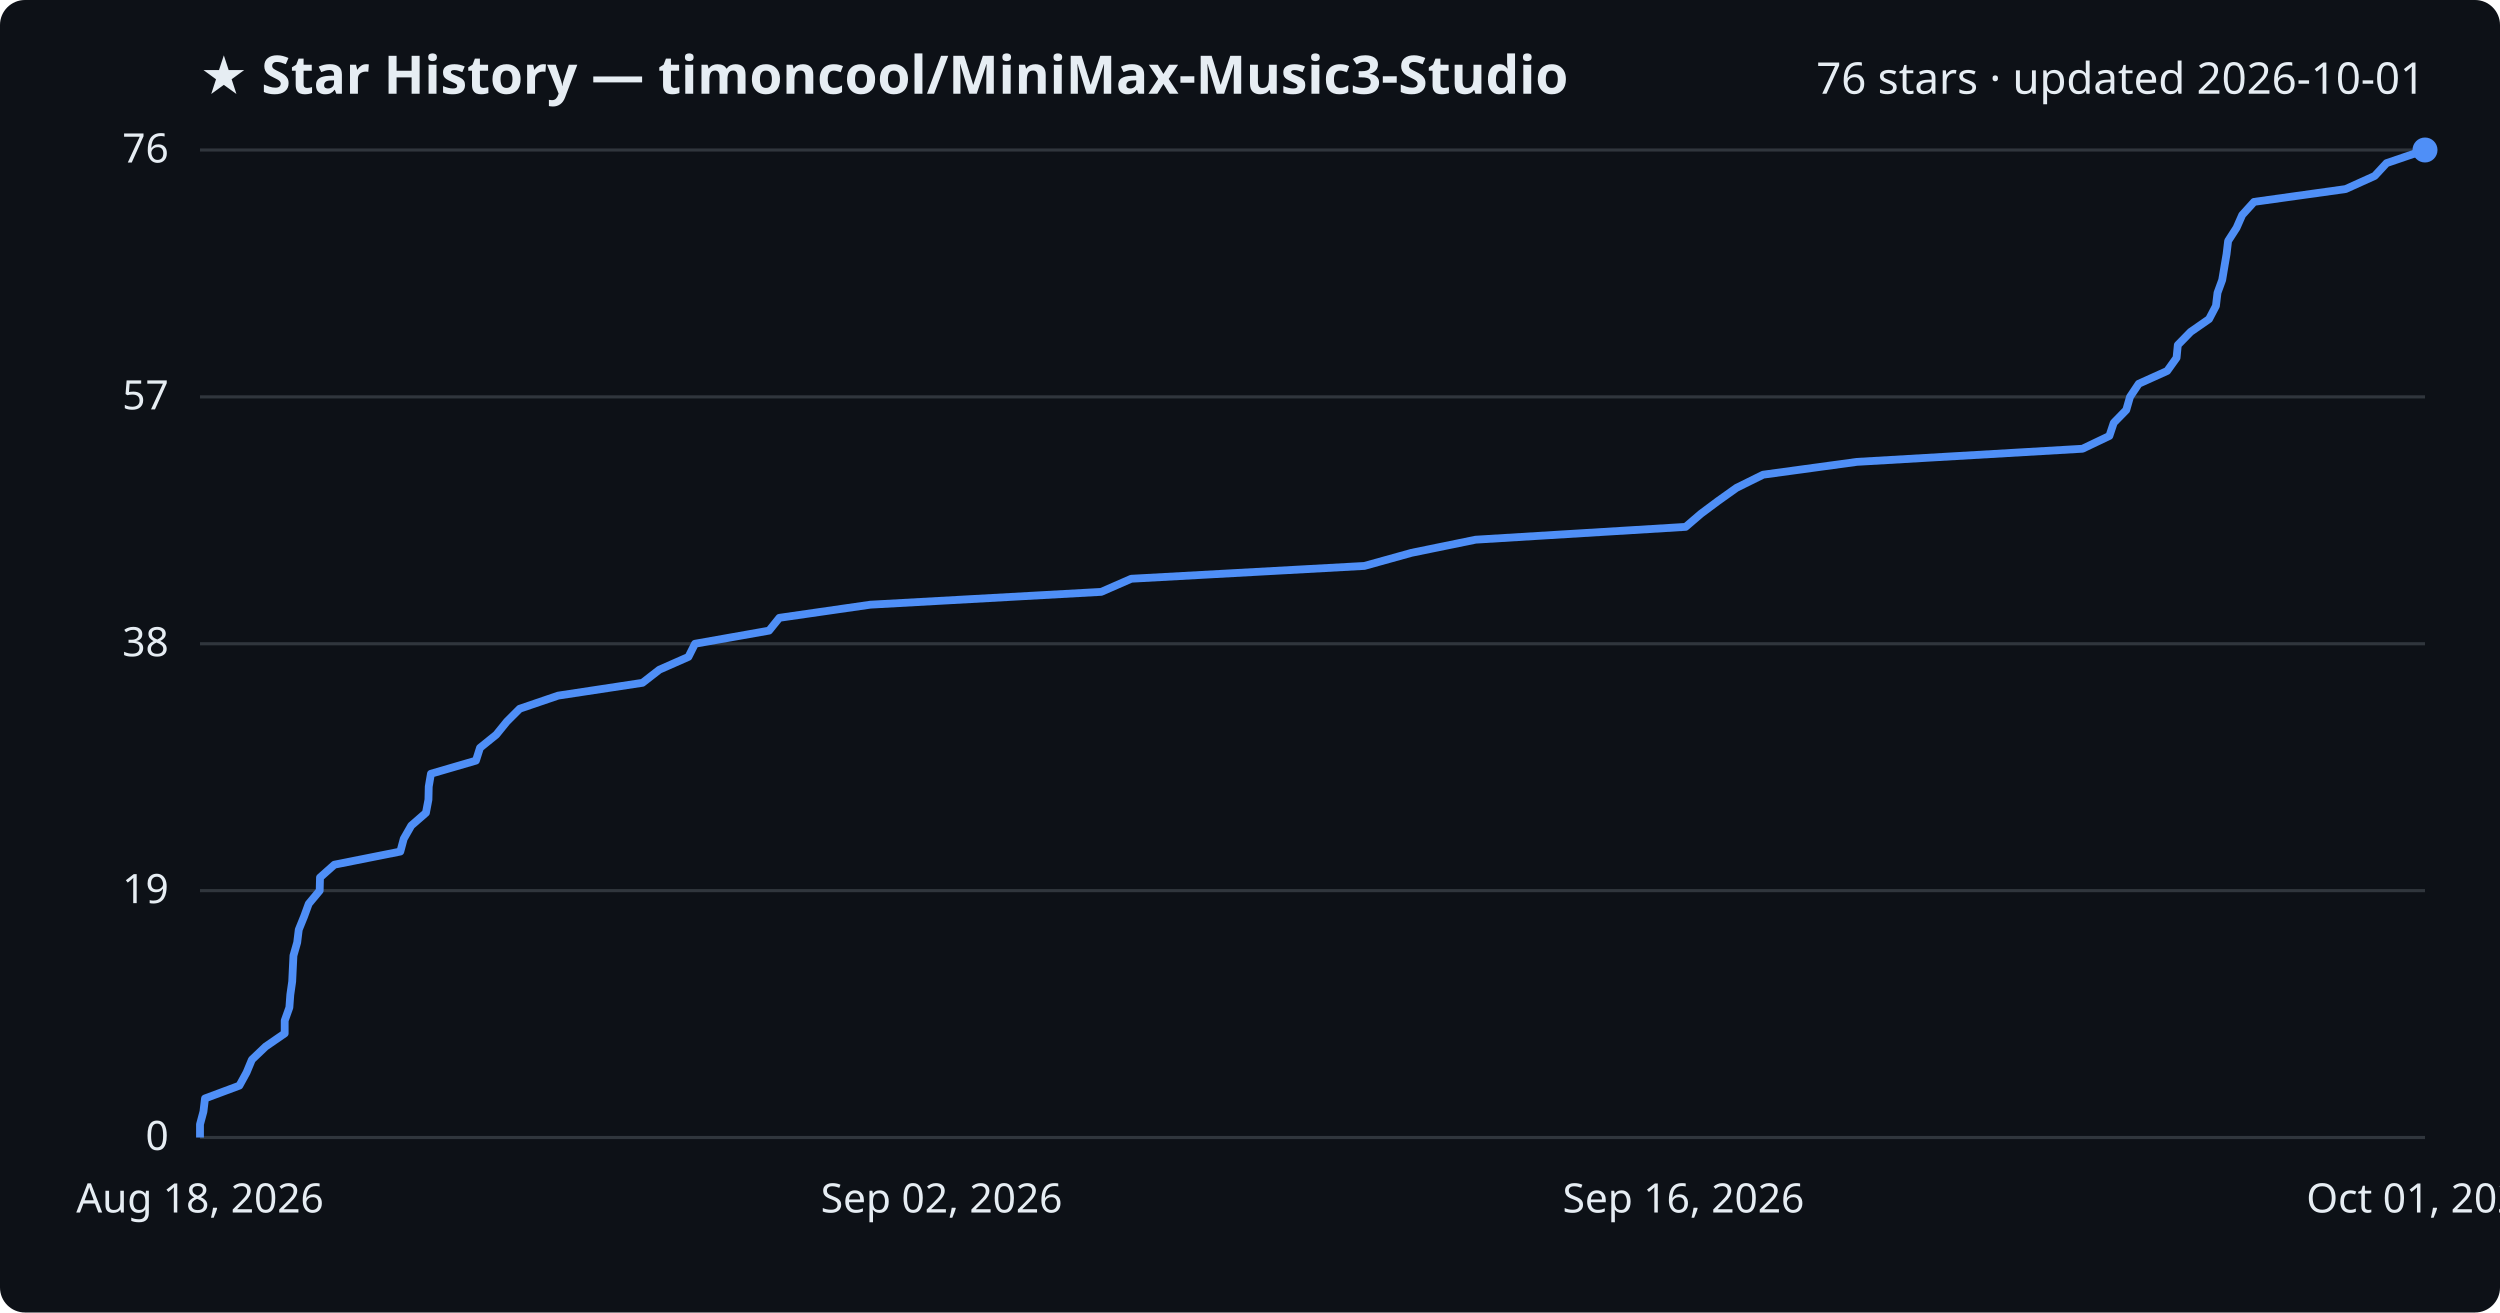
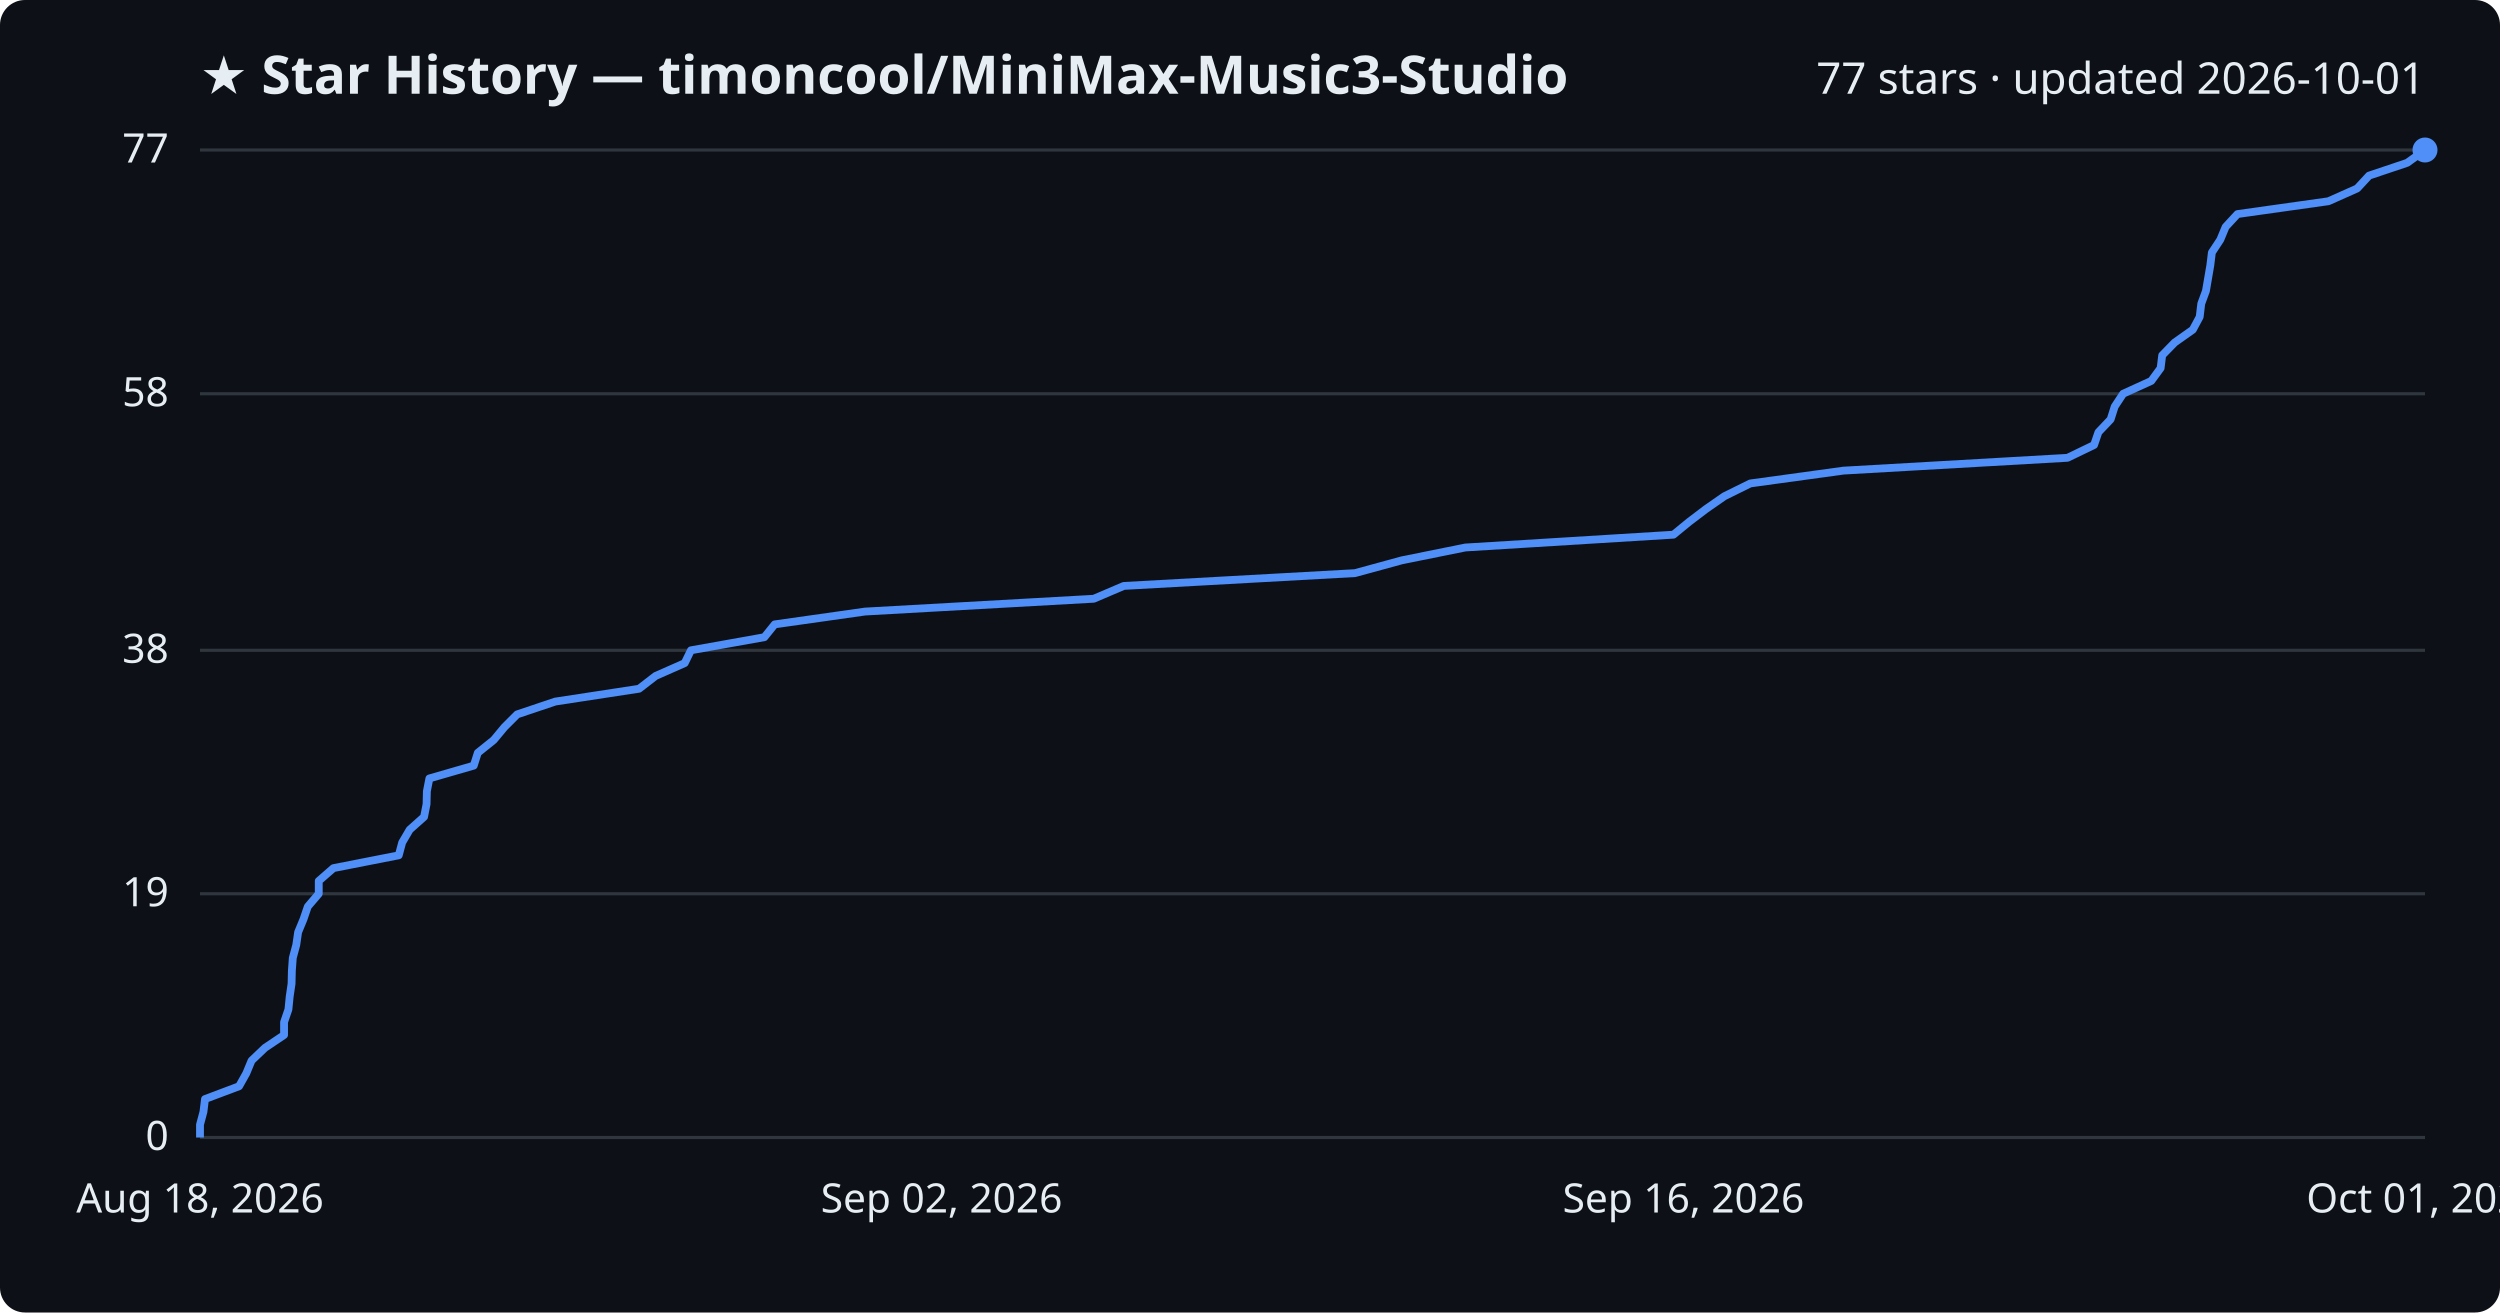
<svg xmlns="http://www.w3.org/2000/svg" viewBox="0 0 800 420" font-family="Segoe UI, sans-serif">
  <rect width="800" height="420" fill="#0d1117" rx="8" />
  <text x="64" y="30" fill="#e6edf3" font-size="17" font-weight="700">★ Star History — timoncool/MiniMax-Music3-Studio</text>
-   <text x="776" y="30" fill="#e6edf3" font-size="14" text-anchor="end">76 stars · updated 2026-10-01</text>
+   <text x="776" y="30" fill="#e6edf3" font-size="14" text-anchor="end">77 stars · updated 2026-10-01</text>
  <line x1="64" y1="364.0" x2="776" y2="364.0" stroke="#30363d" stroke-width="1" />
  <text x="54" y="368.0" fill="#e6edf3" font-size="13" text-anchor="end">0</text>
-   <line x1="64" y1="285.0" x2="776" y2="285.0" stroke="#30363d" stroke-width="1" />
-   <text x="54" y="289.0" fill="#e6edf3" font-size="13" text-anchor="end">19</text>
-   <line x1="64" y1="206.0" x2="776" y2="206.0" stroke="#30363d" stroke-width="1" />
-   <text x="54" y="210.0" fill="#e6edf3" font-size="13" text-anchor="end">38</text>
-   <line x1="64" y1="127.0" x2="776" y2="127.0" stroke="#30363d" stroke-width="1" />
-   <text x="54" y="131.0" fill="#e6edf3" font-size="13" text-anchor="end">57</text>
+   <line x1="64" y1="286.0" x2="776" y2="286.0" stroke="#30363d" stroke-width="1" />
+   <text x="54" y="290.0" fill="#e6edf3" font-size="13" text-anchor="end">19</text>
+   <line x1="64" y1="208.1" x2="776" y2="208.1" stroke="#30363d" stroke-width="1" />
+   <text x="54" y="212.1" fill="#e6edf3" font-size="13" text-anchor="end">38</text>
+   <line x1="64" y1="126.0" x2="776" y2="126.0" stroke="#30363d" stroke-width="1" />
+   <text x="54" y="130.0" fill="#e6edf3" font-size="13" text-anchor="end">58</text>
  <line x1="64" y1="48.0" x2="776" y2="48.0" stroke="#30363d" stroke-width="1" />
-   <text x="54" y="52.0" fill="#e6edf3" font-size="13" text-anchor="end">76</text>
-   <path d="M64.0,364.0 L64.0,359.8 L65.1,355.7 L65.6,351.5 L76.6,347.4 L78.9,343.2 L80.6,339.1 L85.0,334.9 L91.1,330.7 L91.1,326.6 L92.6,322.4 L92.9,318.3 L93.5,314.1 L93.7,309.9 L93.9,305.8 L95.1,301.6 L95.6,297.5 L97.3,293.3 L98.8,289.2 L102.3,285.0 L102.4,280.8 L107.0,276.7 L128.1,272.5 L129.2,268.4 L131.6,264.2 L136.3,260.1 L137.1,255.9 L137.2,251.7 L137.9,247.6 L152.3,243.4 L153.6,239.3 L158.8,235.1 L162.2,230.9 L166.3,226.8 L178.6,222.6 L205.6,218.5 L211.0,214.3 L220.3,210.2 L222.4,206.0 L246.1,201.8 L249.4,197.7 L278.5,193.5 L352.4,189.4 L362.0,185.2 L436.6,181.1 L451.7,176.9 L472.2,172.7 L539.4,168.6 L544.3,164.4 L549.8,160.3 L555.7,156.1 L564.2,151.9 L594.2,147.8 L666.4,143.6 L675.0,139.5 L676.4,135.3 L680.4,131.2 L681.6,127.0 L684.4,122.8 L693.5,118.7 L696.5,114.5 L696.9,110.4 L701.0,106.2 L706.9,102.1 L709.1,97.9 L709.6,93.7 L711.1,89.6 L711.8,85.4 L712.5,81.3 L713.0,77.1 L715.7,72.9 L717.5,68.8 L721.3,64.6 L750.6,60.5 L759.9,56.3 L763.7,52.2 L776.0,48.0 L776.0,48.0" fill="none" stroke="#4f8ff7" stroke-width="2.5" stroke-linejoin="round" />
+   <text x="54" y="52.0" fill="#e6edf3" font-size="13" text-anchor="end">77</text>
+   <path d="M64.0,364.0 L64.0,359.9 L65.1,355.8 L65.6,351.7 L76.5,347.6 L78.8,343.5 L80.5,339.4 L84.8,335.3 L90.9,331.2 L90.9,327.1 L92.3,323.0 L92.7,318.9 L93.3,314.8 L93.4,310.6 L93.7,306.5 L94.8,302.4 L95.4,298.3 L97.1,294.2 L98.5,290.1 L102.0,286.0 L102.0,281.9 L106.7,277.8 L127.6,273.7 L128.7,269.6 L131.1,265.5 L135.7,261.4 L136.5,257.3 L136.6,253.2 L137.4,249.1 L151.6,245.0 L152.9,240.9 L158.0,236.8 L161.4,232.7 L165.5,228.6 L177.7,224.5 L204.5,220.4 L209.8,216.3 L219.1,212.2 L221.1,208.1 L244.6,203.9 L247.9,199.8 L276.8,195.7 L350.0,191.6 L359.6,187.5 L433.6,183.4 L448.6,179.3 L468.9,175.2 L535.5,171.1 L540.5,167.0 L545.9,162.9 L551.8,158.8 L560.1,154.7 L589.9,150.6 L661.6,146.5 L670.1,142.4 L671.5,138.3 L675.4,134.2 L676.7,130.1 L679.4,126.0 L688.4,121.9 L691.4,117.8 L691.9,113.7 L695.9,109.6 L701.7,105.5 L703.9,101.4 L704.4,97.2 L705.9,93.1 L706.6,89.0 L707.3,84.9 L707.8,80.8 L710.5,76.7 L712.2,72.6 L716.0,68.5 L745.1,64.4 L754.3,60.3 L758.1,56.2 L770.3,52.1 L776.0,48.0 L776.0,48.0" fill="none" stroke="#4f8ff7" stroke-width="2.5" stroke-linejoin="round" />
  <circle cx="776.0" cy="48.0" r="4" fill="#4f8ff7" />
  <text x="64.0" y="388" fill="#e6edf3" font-size="13" text-anchor="middle">Aug 18, 2026</text>
  <text x="301.3" y="388" fill="#e6edf3" font-size="13" text-anchor="middle">Sep 02, 2026</text>
  <text x="538.7" y="388" fill="#e6edf3" font-size="13" text-anchor="middle">Sep 16, 2026</text>
  <text x="776.0" y="388" fill="#e6edf3" font-size="13" text-anchor="middle">Oct 01, 2026</text>
</svg>
